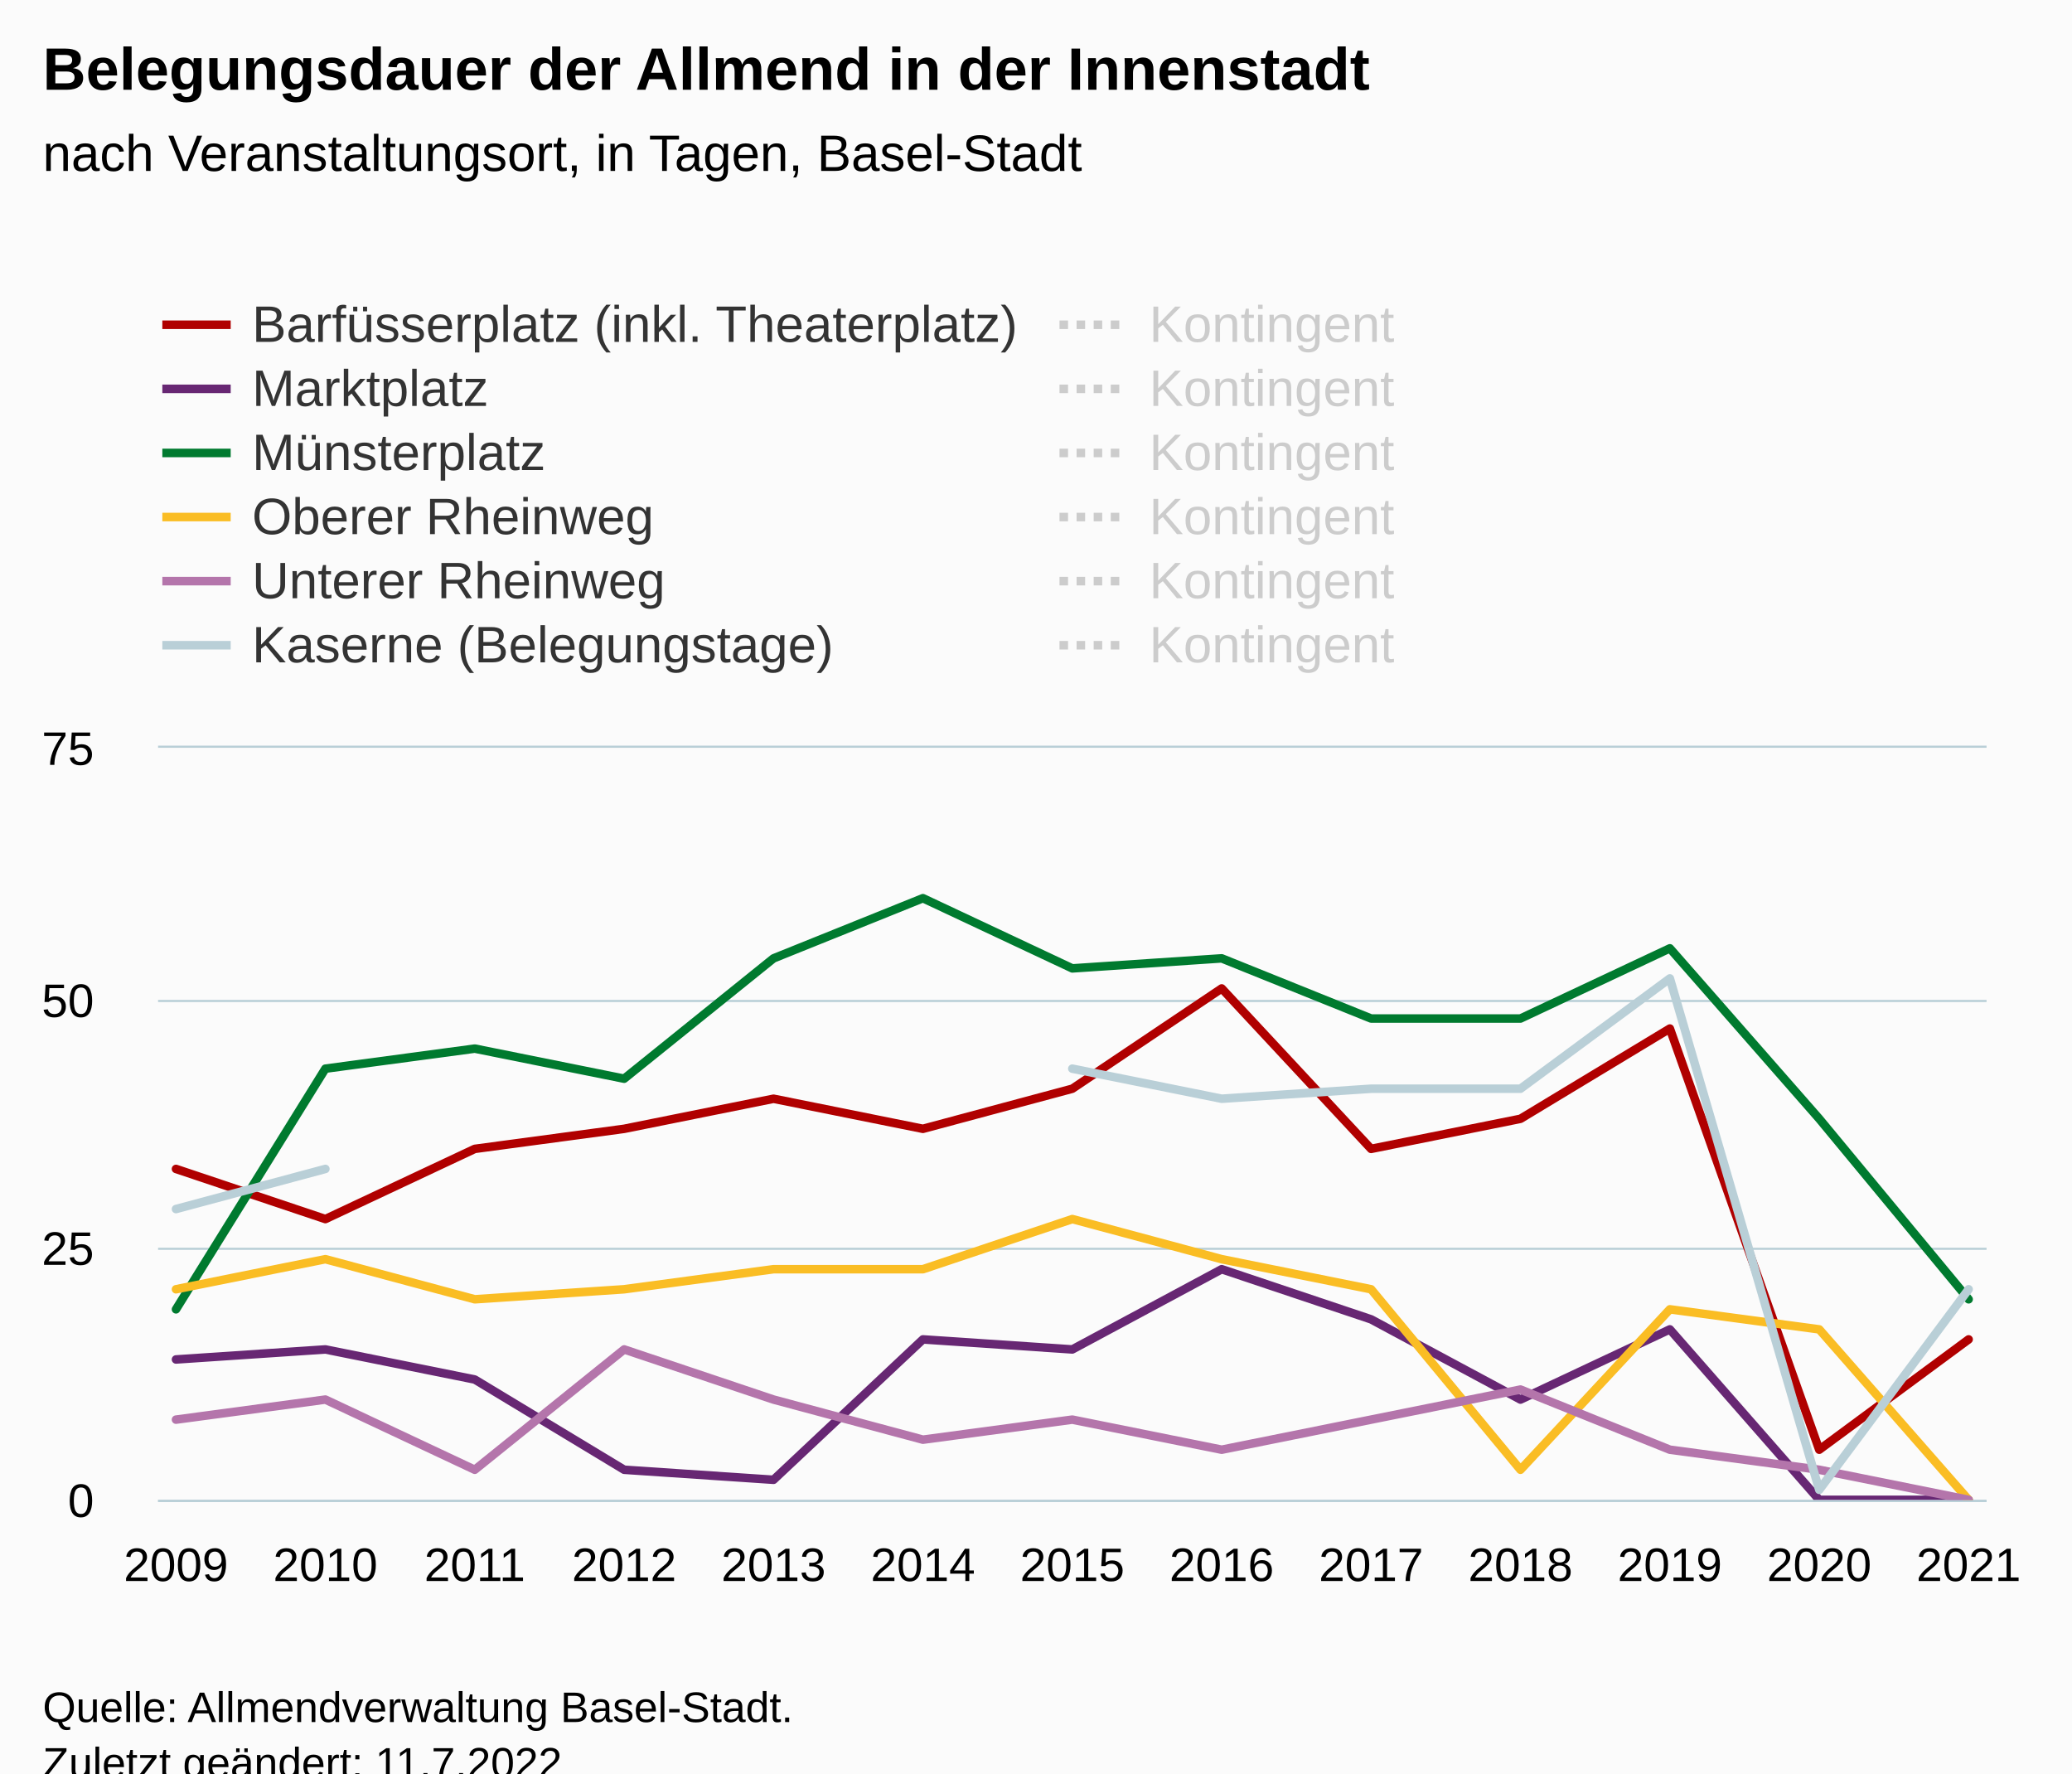
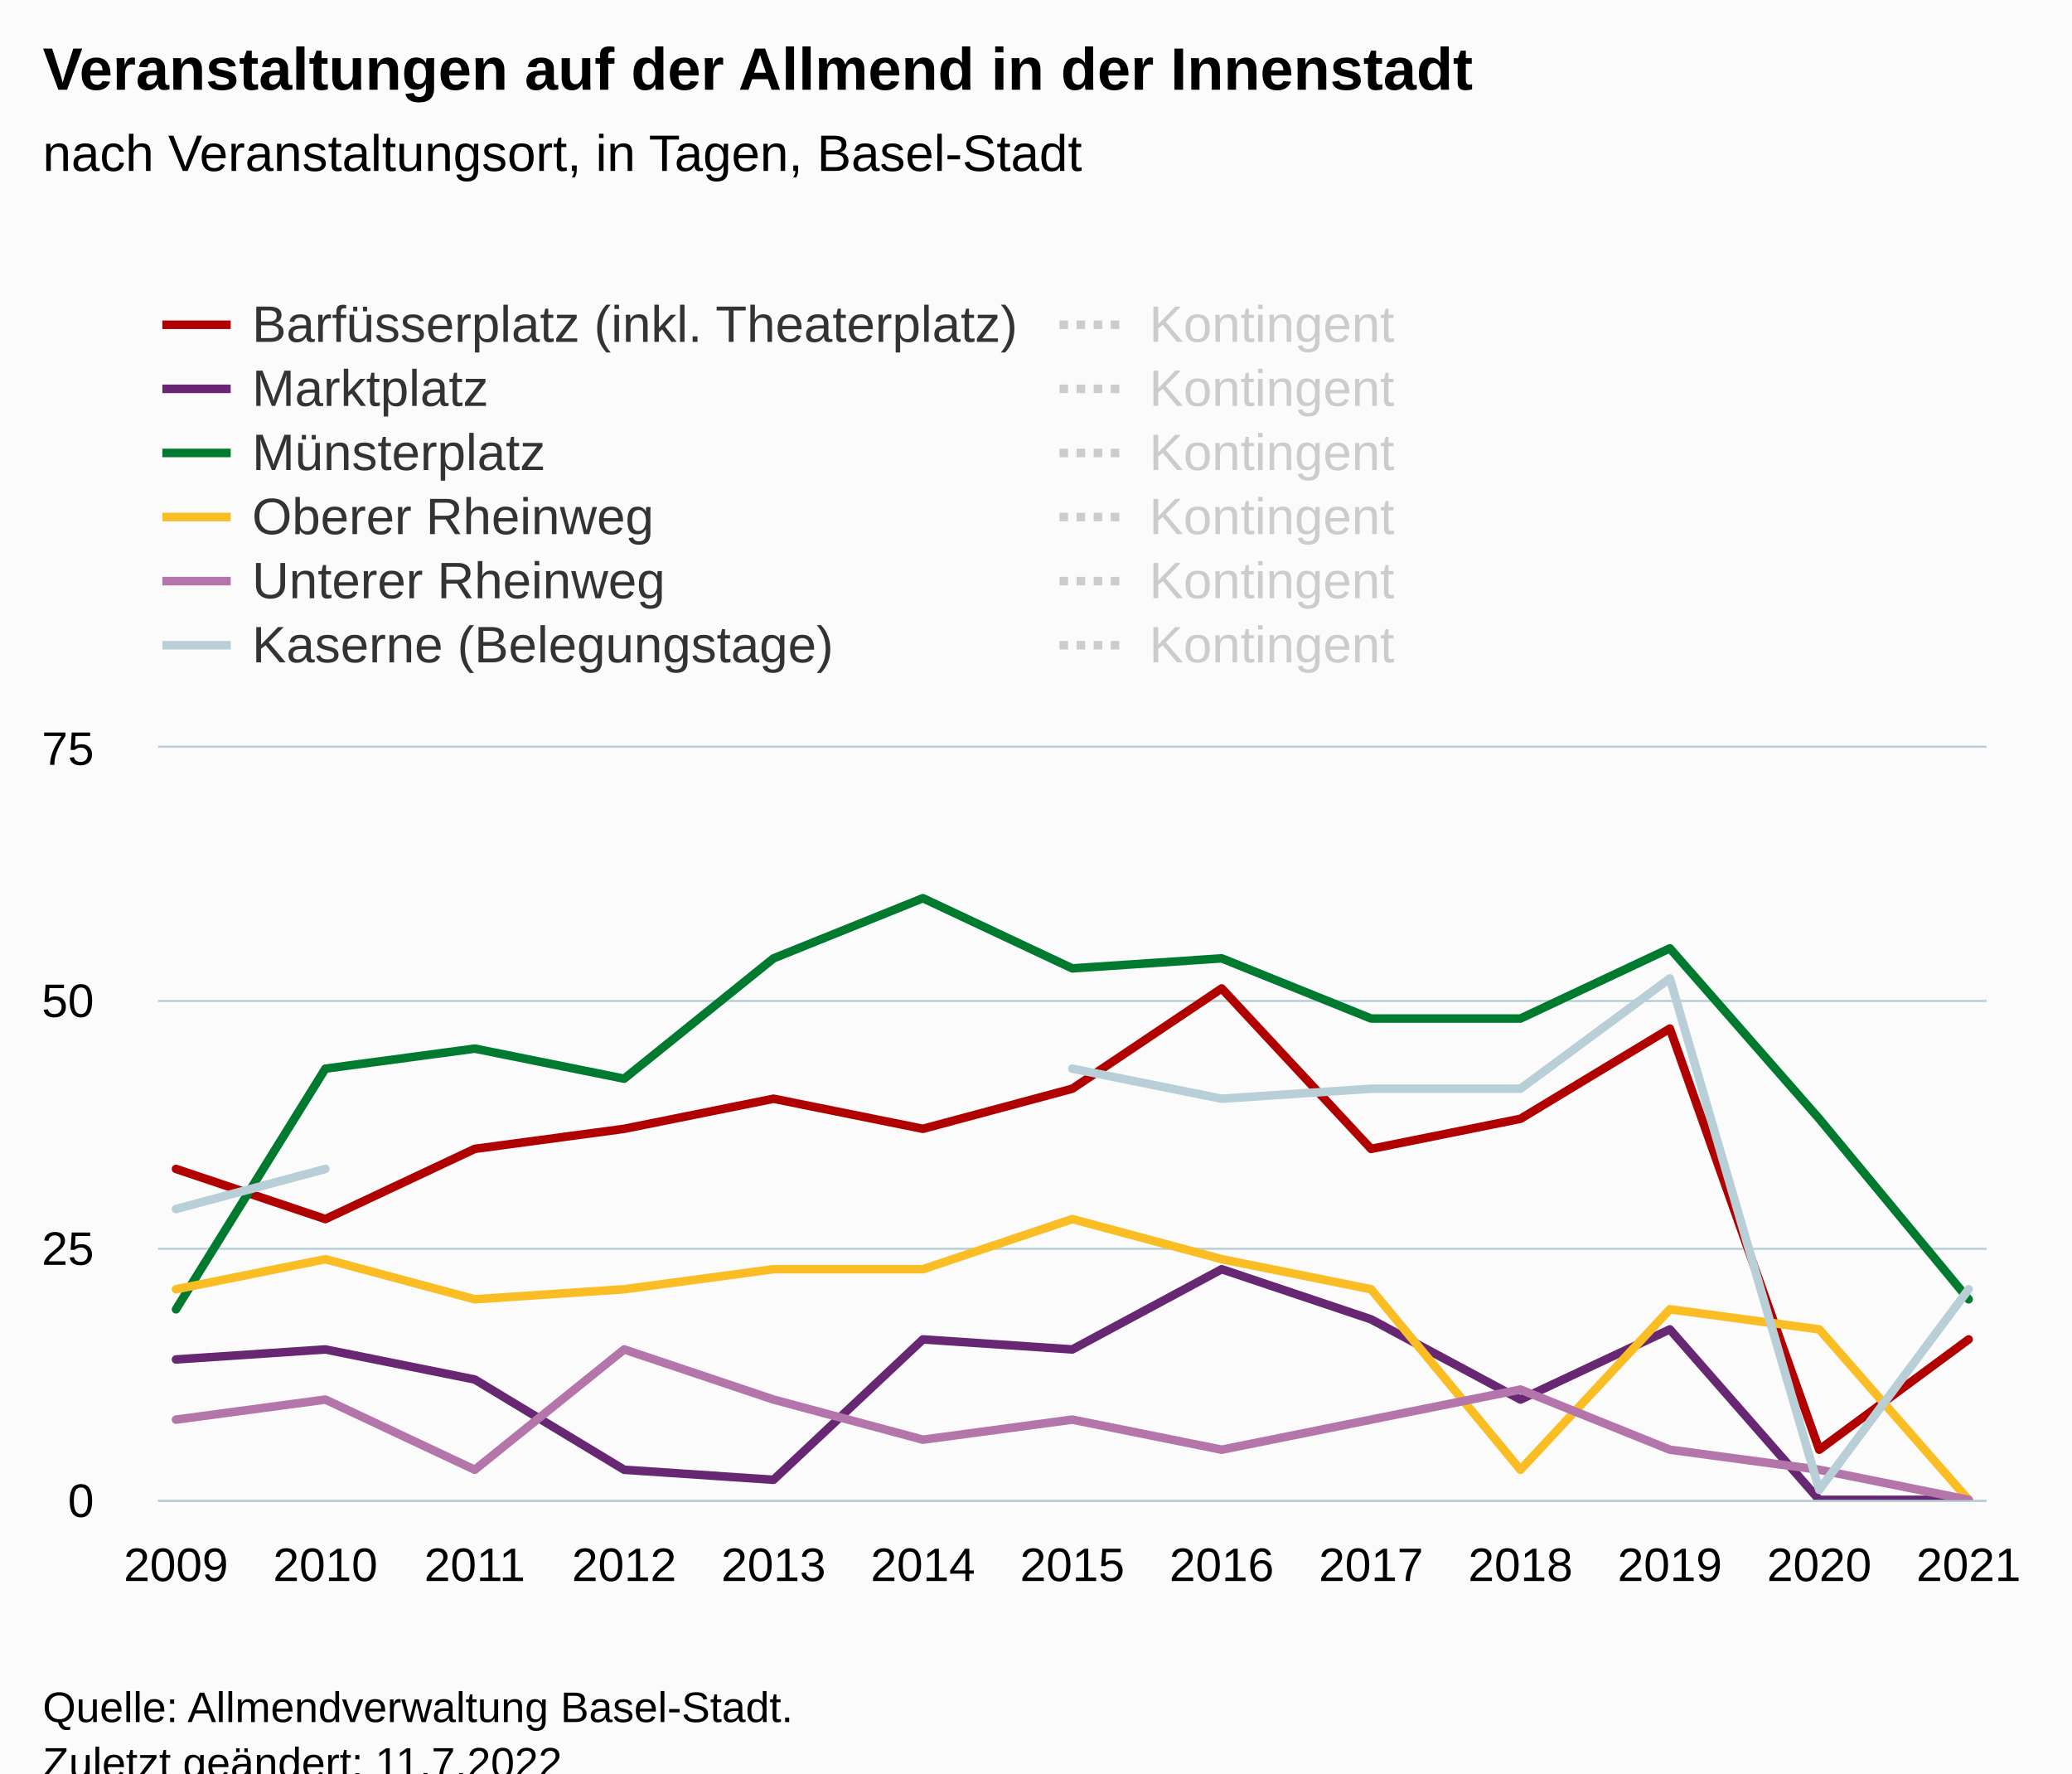
<svg xmlns="http://www.w3.org/2000/svg" version="1.1" class="highcharts-root" style="font-family:Arial;font-size:12px;" viewBox="0 0 485 415">
  <defs>
-     <clipPath id="highcharts-or9o31v-163-">
+     <clipPath id="highcharts-72svlj1-163-">
      <rect x="0" y="0" width="428" height="176" fill="none" />
    </clipPath>
-     <clipPath id="highcharts-or9o31v-177-">
+     <clipPath id="highcharts-72svlj1-177-">
      <rect x="0" y="0" width="428" height="176" fill="none" />
    </clipPath>
-     <clipPath id="highcharts-or9o31v-321-">
+     <clipPath id="highcharts-72svlj1-321-">
      <rect x="37" y="175" width="428" height="176" fill="none" />
    </clipPath>
  </defs>
  <rect fill="#fbfbfb" class="highcharts-background" x="0" y="0" width="485" height="428" rx="0" ry="0" />
  <rect fill="none" class="highcharts-plot-background" x="37" y="175" width="428" height="176" />
  <g class="highcharts-pane-group" data-z-index="0" />
  <g class="highcharts-grid highcharts-xaxis-grid" data-z-index="1">
    <path fill="none" data-z-index="1" class="highcharts-grid-line" d="M 40.5 175 L 40.5 351" opacity="1" />
    <path fill="none" data-z-index="1" class="highcharts-grid-line" d="M 75.5 175 L 75.5 351" opacity="1" />
    <path fill="none" data-z-index="1" class="highcharts-grid-line" d="M 110.5 175 L 110.5 351" opacity="1" />
    <path fill="none" data-z-index="1" class="highcharts-grid-line" d="M 145.5 175 L 145.5 351" opacity="1" />
    <path fill="none" data-z-index="1" class="highcharts-grid-line" d="M 180.5 175 L 180.5 351" opacity="1" />
    <path fill="none" data-z-index="1" class="highcharts-grid-line" d="M 215.5 175 L 215.5 351" opacity="1" />
    <path fill="none" data-z-index="1" class="highcharts-grid-line" d="M 250.5 175 L 250.5 351" opacity="1" />
    <path fill="none" data-z-index="1" class="highcharts-grid-line" d="M 285.5 175 L 285.5 351" opacity="1" />
    <path fill="none" data-z-index="1" class="highcharts-grid-line" d="M 320.5 175 L 320.5 351" opacity="1" />
    <path fill="none" data-z-index="1" class="highcharts-grid-line" d="M 355.5 175 L 355.5 351" opacity="1" />
    <path fill="none" data-z-index="1" class="highcharts-grid-line" d="M 390.5 175 L 390.5 351" opacity="1" />
    <path fill="none" data-z-index="1" class="highcharts-grid-line" d="M 425.5 175 L 425.5 351" opacity="1" />
    <path fill="none" data-z-index="1" class="highcharts-grid-line" d="M 460.5 175 L 460.5 351" opacity="1" />
  </g>
  <g class="highcharts-grid highcharts-yaxis-grid" data-z-index="1">
    <path fill="none" stroke="#B9CFD7" stroke-width="0.5" data-z-index="1" class="highcharts-grid-line" d="M 37 351.25 L 465 351.25" opacity="1" />
    <path fill="none" stroke="#B9CFD7" stroke-width="0.5" data-z-index="1" class="highcharts-grid-line" d="M 37 292.25 L 465 292.25" opacity="1" />
    <path fill="none" stroke="#B9CFD7" stroke-width="0.5" data-z-index="1" class="highcharts-grid-line" d="M 37 234.25 L 465 234.25" opacity="1" />
    <path fill="none" stroke="#B9CFD7" stroke-width="0.5" data-z-index="1" class="highcharts-grid-line" d="M 37 174.75 L 465 174.75" opacity="1" />
  </g>
  <rect fill="none" class="highcharts-plot-border" data-z-index="1" x="37" y="175" width="428" height="176" />
  <g class="highcharts-axis highcharts-xaxis" data-z-index="2">
    <path fill="none" class="highcharts-axis-line" stroke="#B9CFD7" stroke-width="0.5" data-z-index="7" d="M 37 351.25 L 465 351.25" />
  </g>
  <g class="highcharts-axis highcharts-yaxis" data-z-index="2">
    <path fill="none" class="highcharts-axis-line" data-z-index="7" d="M 37 175 L 37 351" />
  </g>
  <g class="highcharts-series-group" data-z-index="3">
-     <g class="highcharts-series highcharts-series-0 highcharts-line-series" data-z-index="0.1" opacity="1" transform="translate(37,175) scale(1 1)" clip-path="url(#highcharts-or9o31v-177-)">
+     <g class="highcharts-series highcharts-series-0 highcharts-line-series" data-z-index="0.1" opacity="1" transform="translate(37,175) scale(1 1)" clip-path="url(#highcharts-72svlj1-177-)">
      <path fill="none" d="M 4.196 98.56 L 39.163 110.293 L 74.131 93.867 L 109.098 89.173 L 144.065 82.133 L 179.033 89.173 L 214 79.787 L 248.967 56.32 L 283.935 93.867 L 318.902 86.827 L 353.869 65.707 L 388.837 164.267 L 423.804 138.453" class="highcharts-graph" data-z-index="1" stroke="#b00000" stroke-width="2" stroke-linejoin="round" stroke-linecap="round" />
    </g>
    <g class="highcharts-markers highcharts-series-0 highcharts-line-series" data-z-index="0.1" opacity="1" transform="translate(37,175) scale(1 1)" clip-path="none" />
-     <g class="highcharts-series highcharts-series-1 highcharts-line-series" data-z-index="0.1" opacity="1" transform="translate(37,175) scale(1 1)" clip-path="url(#highcharts-or9o31v-177-)">
+     <g class="highcharts-series highcharts-series-1 highcharts-line-series" data-z-index="0.1" opacity="1" transform="translate(37,175) scale(1 1)" clip-path="url(#highcharts-72svlj1-177-)">
      <path fill="none" d="M 4.196 143.147 L 39.163 140.8 L 74.131 147.84 L 109.098 168.96 L 144.065 171.307 L 179.033 138.453 L 214 140.8 L 248.967 122.027 L 283.935 133.76 L 318.902 152.533 L 353.869 136.107 L 388.837 176 L 423.804 176" class="highcharts-graph" data-z-index="1" stroke="#672773" stroke-width="2" stroke-linejoin="round" stroke-linecap="round" />
    </g>
    <g class="highcharts-markers highcharts-series-1 highcharts-line-series" data-z-index="0.1" opacity="1" transform="translate(37,175) scale(1 1)" clip-path="none" />
-     <g class="highcharts-series highcharts-series-2 highcharts-line-series" data-z-index="0.1" opacity="1" transform="translate(37,175) scale(1 1)" clip-path="url(#highcharts-or9o31v-177-)">
+     <g class="highcharts-series highcharts-series-2 highcharts-line-series" data-z-index="0.1" opacity="1" transform="translate(37,175) scale(1 1)" clip-path="url(#highcharts-72svlj1-177-)">
      <path fill="none" d="M 4.196 131.413 L 39.163 75.093 L 74.131 70.4 L 109.098 77.44 L 144.065 49.28 L 179.033 35.2 L 214 51.627 L 248.967 49.28 L 283.935 63.36 L 318.902 63.36 L 353.869 46.933 L 388.837 86.827 L 423.804 129.067" class="highcharts-graph" data-z-index="1" stroke="#007a2f" stroke-width="2" stroke-linejoin="round" stroke-linecap="round" />
    </g>
    <g class="highcharts-markers highcharts-series-2 highcharts-line-series" data-z-index="0.1" opacity="1" transform="translate(37,175) scale(1 1)" clip-path="none" />
-     <g class="highcharts-series highcharts-series-3 highcharts-line-series" data-z-index="0.1" opacity="1" transform="translate(37,175) scale(1 1)" clip-path="url(#highcharts-or9o31v-177-)">
+     <g class="highcharts-series highcharts-series-3 highcharts-line-series" data-z-index="0.1" opacity="1" transform="translate(37,175) scale(1 1)" clip-path="url(#highcharts-72svlj1-177-)">
      <path fill="none" d="M 4.196 126.72 L 39.163 119.68 L 74.131 129.067 L 109.098 126.72 L 144.065 122.027 L 179.033 122.027 L 214 110.293 L 248.967 119.68 L 283.935 126.72 L 318.902 168.96 L 353.869 131.413 L 388.837 136.107 L 423.804 176" class="highcharts-graph" data-z-index="1" stroke="#fabd24" stroke-width="2" stroke-linejoin="round" stroke-linecap="round" />
    </g>
    <g class="highcharts-markers highcharts-series-3 highcharts-line-series" data-z-index="0.1" opacity="1" transform="translate(37,175) scale(1 1)" clip-path="none" />
-     <g class="highcharts-series highcharts-series-4 highcharts-line-series" data-z-index="0.1" opacity="1" transform="translate(37,175) scale(1 1)" clip-path="url(#highcharts-or9o31v-177-)">
+     <g class="highcharts-series highcharts-series-4 highcharts-line-series" data-z-index="0.1" opacity="1" transform="translate(37,175) scale(1 1)" clip-path="url(#highcharts-72svlj1-177-)">
      <path fill="none" d="M 4.196 157.227 L 39.163 152.533 L 74.131 168.96 L 109.098 140.8 L 144.065 152.533 L 179.033 161.92 L 214 157.227 L 248.967 164.267 L 283.935 157.227 L 318.902 150.187 L 353.869 164.267 L 388.837 168.96 L 423.804 176" class="highcharts-graph" data-z-index="1" stroke="#b475ab" stroke-width="2" stroke-linejoin="round" stroke-linecap="round" />
    </g>
    <g class="highcharts-markers highcharts-series-4 highcharts-line-series" data-z-index="0.1" opacity="1" transform="translate(37,175) scale(1 1)" clip-path="none" />
-     <g class="highcharts-series highcharts-series-5 highcharts-line-series" data-z-index="0.1" opacity="1" transform="translate(37,175) scale(1 1)" clip-path="url(#highcharts-or9o31v-177-)">
+     <g class="highcharts-series highcharts-series-5 highcharts-line-series" data-z-index="0.1" opacity="1" transform="translate(37,175) scale(1 1)" clip-path="url(#highcharts-72svlj1-177-)">
      <path fill="none" d="M 4.196 107.947 L 39.163 98.56 M 214 75.093 L 248.967 82.133 L 283.935 79.787 L 318.902 79.787 L 353.869 53.973 L 388.837 173.653 L 423.804 126.72" class="highcharts-graph" data-z-index="1" stroke="#b9cfd7" stroke-width="2" stroke-linejoin="round" stroke-linecap="round" />
    </g>
    <g class="highcharts-markers highcharts-series-5 highcharts-line-series" data-z-index="0.1" opacity="1" transform="translate(37,175) scale(1 1)" clip-path="none" />
-     <g class="highcharts-series highcharts-series-6 highcharts-line-series" visibility="hidden" data-z-index="0.1" opacity="1" transform="translate(37,175) scale(1 1)" clip-path="url(#highcharts-or9o31v-177-)">
+     <g class="highcharts-series highcharts-series-6 highcharts-line-series" visibility="hidden" data-z-index="0.1" opacity="1" transform="translate(37,175) scale(1 1)" clip-path="url(#highcharts-72svlj1-177-)">
      <path fill="none" d="M 4.196 11.733 L 39.163 11.733 L 74.131 11.733 L 109.098 11.733 L 144.065 11.733 L 179.033 11.733 L 214 11.733 L 248.967 11.733 L 283.935 11.733 L 318.902 11.733 L 353.869 11.733 L 388.837 11.733 L 423.804 11.733" class="highcharts-graph" data-z-index="1" stroke="#b00000" stroke-width="2" stroke-dasharray="2,2" />
    </g>
    <g class="highcharts-markers highcharts-series-6 highcharts-line-series" visibility="hidden" data-z-index="0.1" opacity="1" transform="translate(37,175) scale(1 1)" clip-path="none" />
-     <g class="highcharts-series highcharts-series-7 highcharts-line-series" visibility="hidden" data-z-index="0.1" opacity="1" transform="translate(37,175) scale(1 1)" clip-path="url(#highcharts-or9o31v-177-)">
+     <g class="highcharts-series highcharts-series-7 highcharts-line-series" visibility="hidden" data-z-index="0.1" opacity="1" transform="translate(37,175) scale(1 1)" clip-path="url(#highcharts-72svlj1-177-)">
      <path fill="none" d="M 4.196 82.133 L 39.163 82.133 L 74.131 82.133 L 109.098 82.133 L 144.065 82.133 L 179.033 82.133 L 214 82.133 L 248.967 82.133 L 283.935 82.133 L 318.902 82.133 L 353.869 82.133 L 388.837 82.133 L 423.804 176" class="highcharts-graph" data-z-index="1" stroke="#672773" stroke-width="2" stroke-dasharray="2,2" />
    </g>
    <g class="highcharts-markers highcharts-series-7 highcharts-line-series" visibility="hidden" data-z-index="0.1" opacity="1" transform="translate(37,175) scale(1 1)" clip-path="none" />
-     <g class="highcharts-series highcharts-series-8 highcharts-line-series" visibility="hidden" data-z-index="0.1" opacity="1" transform="translate(37,175) scale(1 1)" clip-path="url(#highcharts-or9o31v-177-)">
+     <g class="highcharts-series highcharts-series-8 highcharts-line-series" visibility="hidden" data-z-index="0.1" opacity="1" transform="translate(37,175) scale(1 1)" clip-path="url(#highcharts-72svlj1-177-)">
      <path fill="none" d="M 4.196 35.2 L 39.163 35.2 L 74.131 35.2 L 109.098 35.2 L 144.065 35.2 L 179.033 35.2 L 214 35.2 L 248.967 35.2 L 283.935 35.2 L 318.902 35.2 L 353.869 35.2 L 388.837 35.2 L 423.804 35.2" class="highcharts-graph" data-z-index="1" stroke="#007a2f" stroke-width="2" stroke-dasharray="2,2" />
    </g>
    <g class="highcharts-markers highcharts-series-8 highcharts-line-series" visibility="hidden" data-z-index="0.1" opacity="1" transform="translate(37,175) scale(1 1)" clip-path="none" />
-     <g class="highcharts-series highcharts-series-9 highcharts-line-series" visibility="hidden" data-z-index="0.1" opacity="1" transform="translate(37,175) scale(1 1)" clip-path="url(#highcharts-or9o31v-177-)">
+     <g class="highcharts-series highcharts-series-9 highcharts-line-series" visibility="hidden" data-z-index="0.1" opacity="1" transform="translate(37,175) scale(1 1)" clip-path="url(#highcharts-72svlj1-177-)">
      <path fill="none" d="M 4.196 105.6 L 39.163 105.6 L 74.131 105.6 L 109.098 105.6 L 144.065 105.6 L 179.033 105.6 L 214 105.6 L 248.967 105.6 L 283.935 105.6 L 318.902 105.6 L 353.869 105.6 L 388.837 105.6 L 423.804 176" class="highcharts-graph" data-z-index="1" stroke="#fabd24" stroke-width="2" stroke-dasharray="2,2" />
    </g>
    <g class="highcharts-markers highcharts-series-9 highcharts-line-series" visibility="hidden" data-z-index="0.1" opacity="1" transform="translate(37,175) scale(1 1)" clip-path="none" />
-     <g class="highcharts-series highcharts-series-10 highcharts-line-series" visibility="hidden" data-z-index="0.1" opacity="1" transform="translate(37,175) scale(1 1)" clip-path="url(#highcharts-or9o31v-177-)">
+     <g class="highcharts-series highcharts-series-10 highcharts-line-series" visibility="hidden" data-z-index="0.1" opacity="1" transform="translate(37,175) scale(1 1)" clip-path="url(#highcharts-72svlj1-177-)">
      <path fill="none" d="M 4.196 58.667 L 39.163 58.667 L 74.131 58.667 L 109.098 58.667 L 144.065 58.667 L 179.033 58.667 L 214 58.667 L 248.967 58.667 L 283.935 82.133 L 318.902 58.667 L 353.869 58.667 L 388.837 58.667 L 423.804 176" class="highcharts-graph" data-z-index="1" stroke="#b475ab" stroke-width="2" stroke-dasharray="2,2" />
    </g>
    <g class="highcharts-markers highcharts-series-10 highcharts-line-series" visibility="hidden" data-z-index="0.1" opacity="1" transform="translate(37,175) scale(1 1)" clip-path="none" />
-     <g class="highcharts-series highcharts-series-11 highcharts-line-series" visibility="hidden" data-z-index="0.1" opacity="1" transform="translate(37,175) scale(1 1)" clip-path="url(#highcharts-or9o31v-177-)">
+     <g class="highcharts-series highcharts-series-11 highcharts-line-series" visibility="hidden" data-z-index="0.1" opacity="1" transform="translate(37,175) scale(1 1)" clip-path="url(#highcharts-72svlj1-177-)">
      <path fill="none" d="M 4.196 -11.733 L 39.163 -11.733 L 74.131 -199.467 L 109.098 -199.467 L 144.065 -199.467 L 179.033 -199.467 L 214 -199.467 L 248.967 -199.467 L 283.935 -199.467 L 318.902 -199.467 L 353.869 -199.467 L 388.837 -199.467 L 423.804 -199.467" class="highcharts-graph" data-z-index="1" stroke="#b9cfd7" stroke-width="2" stroke-dasharray="2,2" />
    </g>
    <g class="highcharts-markers highcharts-series-11 highcharts-line-series" visibility="hidden" data-z-index="0.1" opacity="1" transform="translate(37,175) scale(1 1)" clip-path="none" />
  </g>
  <text x="10" text-anchor="start" class="highcharts-title" data-z-index="4" style="color:#000000;font-size:14px;font-weight:bold;fill:#000000;" y="21">
-     <tspan>Belegungsdauer der Allmend in der Innenstadt</tspan>
+     <tspan>Veranstaltungen auf der Allmend in der Innenstadt</tspan>
  </text>
  <text x="10" text-anchor="start" class="highcharts-subtitle" data-z-index="4" style="color:#000000;font-size:12px;font-weight:normal;fill:#000000;" y="40">
    <tspan>nach Veranstaltungsort, in Tagen, Basel-Stadt</tspan>
  </text>
  <text x="10" text-anchor="start" class="highcharts-caption" data-z-index="4" style="color:#666666;fill:#666666;" y="385" />
  <g class="highcharts-legend" data-z-index="7" transform="translate(30,56)">
    <rect fill="none" class="highcharts-legend-box" rx="0" ry="0" x="0" y="0" width="416" height="107" visibility="visible" />
    <g data-z-index="1" transform="translate(0,6)">
      <g>
        <g class="highcharts-legend-item highcharts-line-series highcharts-color-undefined highcharts-series-0" data-z-index="1" transform="translate(8,3)">
          <path fill="none" d="M 0 11 L 16 11" class="highcharts-graph" stroke="#b00000" stroke-width="2" />
          <text x="21" style="color:#333333;cursor:pointer;font-size:12px;font-weight:normal;white-space:nowrap;fill:#333333;" text-anchor="start" data-z-index="2" y="15">
            <tspan>Barfüsserplatz (inkl. Theaterplatz)</tspan>
          </text>
        </g>
        <g class="highcharts-legend-item highcharts-line-series highcharts-color-undefined highcharts-series-6 highcharts-legend-item-hidden" data-z-index="1" transform="translate(218,3)">
          <path fill="none" d="M 0 11 L 16 11" class="highcharts-graph" stroke-dasharray="2,2" stroke="#cccccc" stroke-width="2" />
          <text x="21" y="15" style="color:#cccccc;cursor:pointer;font-size:12px;font-weight:normal;white-space:nowrap;fill:#cccccc;" text-anchor="start" data-z-index="2">
            <tspan>Kontingent</tspan>
          </text>
        </g>
        <g class="highcharts-legend-item highcharts-line-series highcharts-color-undefined highcharts-series-1" data-z-index="1" transform="translate(8,18)">
          <path fill="none" d="M 0 11 L 16 11" class="highcharts-graph" stroke="#672773" stroke-width="2" />
          <text x="21" y="15" style="color:#333333;cursor:pointer;font-size:12px;font-weight:normal;white-space:nowrap;fill:#333333;" text-anchor="start" data-z-index="2">
            <tspan>Marktplatz</tspan>
          </text>
        </g>
        <g class="highcharts-legend-item highcharts-line-series highcharts-color-undefined highcharts-series-7 highcharts-legend-item-hidden" data-z-index="1" transform="translate(218,18)">
          <path fill="none" d="M 0 11 L 16 11" class="highcharts-graph" stroke-dasharray="2,2" stroke="#cccccc" stroke-width="2" />
          <text x="21" y="15" style="color:#cccccc;cursor:pointer;font-size:12px;font-weight:normal;white-space:nowrap;fill:#cccccc;" text-anchor="start" data-z-index="2">
            <tspan>Kontingent</tspan>
          </text>
        </g>
        <g class="highcharts-legend-item highcharts-line-series highcharts-color-undefined highcharts-series-2" data-z-index="1" transform="translate(8,33)">
          <path fill="none" d="M 0 11 L 16 11" class="highcharts-graph" stroke="#007a2f" stroke-width="2" />
          <text x="21" y="15" style="color:#333333;cursor:pointer;font-size:12px;font-weight:normal;white-space:nowrap;fill:#333333;" text-anchor="start" data-z-index="2">
            <tspan>Münsterplatz</tspan>
          </text>
        </g>
        <g class="highcharts-legend-item highcharts-line-series highcharts-color-undefined highcharts-series-8 highcharts-legend-item-hidden" data-z-index="1" transform="translate(218,33)">
          <path fill="none" d="M 0 11 L 16 11" class="highcharts-graph" stroke-dasharray="2,2" stroke="#cccccc" stroke-width="2" />
          <text x="21" y="15" style="color:#cccccc;cursor:pointer;font-size:12px;font-weight:normal;white-space:nowrap;fill:#cccccc;" text-anchor="start" data-z-index="2">
            <tspan>Kontingent</tspan>
          </text>
        </g>
        <g class="highcharts-legend-item highcharts-line-series highcharts-color-undefined highcharts-series-3" data-z-index="1" transform="translate(8,48)">
          <path fill="none" d="M 0 11 L 16 11" class="highcharts-graph" stroke="#fabd24" stroke-width="2" />
          <text x="21" y="15" style="color:#333333;cursor:pointer;font-size:12px;font-weight:normal;white-space:nowrap;fill:#333333;" text-anchor="start" data-z-index="2">
            <tspan>Oberer Rheinweg</tspan>
          </text>
        </g>
        <g class="highcharts-legend-item highcharts-line-series highcharts-color-undefined highcharts-series-9 highcharts-legend-item-hidden" data-z-index="1" transform="translate(218,48)">
          <path fill="none" d="M 0 11 L 16 11" class="highcharts-graph" stroke-dasharray="2,2" stroke="#cccccc" stroke-width="2" />
          <text x="21" y="15" style="color:#cccccc;cursor:pointer;font-size:12px;font-weight:normal;white-space:nowrap;fill:#cccccc;" text-anchor="start" data-z-index="2">
            <tspan>Kontingent</tspan>
          </text>
        </g>
        <g class="highcharts-legend-item highcharts-line-series highcharts-color-undefined highcharts-series-4" data-z-index="1" transform="translate(8,63)">
          <path fill="none" d="M 0 11 L 16 11" class="highcharts-graph" stroke="#b475ab" stroke-width="2" />
          <text x="21" y="15" style="color:#333333;cursor:pointer;font-size:12px;font-weight:normal;white-space:nowrap;fill:#333333;" text-anchor="start" data-z-index="2">
            <tspan>Unterer Rheinweg</tspan>
          </text>
        </g>
        <g class="highcharts-legend-item highcharts-line-series highcharts-color-undefined highcharts-series-10 highcharts-legend-item-hidden" data-z-index="1" transform="translate(218,63)">
          <path fill="none" d="M 0 11 L 16 11" class="highcharts-graph" stroke-dasharray="2,2" stroke="#cccccc" stroke-width="2" />
          <text x="21" y="15" style="color:#cccccc;cursor:pointer;font-size:12px;font-weight:normal;white-space:nowrap;fill:#cccccc;" text-anchor="start" data-z-index="2">
            <tspan>Kontingent</tspan>
          </text>
        </g>
        <g class="highcharts-legend-item highcharts-line-series highcharts-color-undefined highcharts-series-5" data-z-index="1" transform="translate(8,78)">
          <path fill="none" d="M 0 11 L 16 11" class="highcharts-graph" stroke="#b9cfd7" stroke-width="2" />
          <text x="21" y="15" style="color:#333333;cursor:pointer;font-size:12px;font-weight:normal;white-space:nowrap;fill:#333333;" text-anchor="start" data-z-index="2">
            <tspan>Kaserne (Belegungstage)</tspan>
          </text>
        </g>
        <g class="highcharts-legend-item highcharts-line-series highcharts-color-undefined highcharts-series-11 highcharts-legend-item-hidden" data-z-index="1" transform="translate(218,78)">
          <path fill="none" d="M 0 11 L 16 11" class="highcharts-graph" stroke-dasharray="2,2" stroke="#cccccc" stroke-width="2" />
          <text x="21" y="15" style="color:#cccccc;cursor:pointer;font-size:12px;font-weight:normal;white-space:nowrap;fill:#cccccc;" text-anchor="start" data-z-index="2">
            <tspan>Kontingent</tspan>
          </text>
        </g>
      </g>
    </g>
    <g class="highcharts-label highcharts-legend-title" data-z-index="1" transform="translate(250,-10)">
      <text x="3" data-z-index="1" style="font-weight:normal;line-height:18;" y="15" />
    </g>
  </g>
  <g class="highcharts-axis-labels highcharts-xaxis-labels" data-z-index="7">
    <text x="41.196" style="color:#000000;cursor:default;font-size:11px;fill:#000000;" text-anchor="middle" transform="translate(0,0)" y="370" opacity="1">2009</text>
    <text x="76.163" style="color:#000000;cursor:default;font-size:11px;fill:#000000;" text-anchor="middle" transform="translate(0,0)" y="370" opacity="1">2010</text>
    <text x="111.131" style="color:#000000;cursor:default;font-size:11px;fill:#000000;" text-anchor="middle" transform="translate(0,0)" y="370" opacity="1">2011</text>
    <text x="146.098" style="color:#000000;cursor:default;font-size:11px;fill:#000000;" text-anchor="middle" transform="translate(0,0)" y="370" opacity="1">2012</text>
    <text x="181.065" style="color:#000000;cursor:default;font-size:11px;fill:#000000;" text-anchor="middle" transform="translate(0,0)" y="370" opacity="1">2013</text>
    <text x="216.033" style="color:#000000;cursor:default;font-size:11px;fill:#000000;" text-anchor="middle" transform="translate(0,0)" y="370" opacity="1">2014</text>
    <text x="251" style="color:#000000;cursor:default;font-size:11px;fill:#000000;" text-anchor="middle" transform="translate(0,0)" y="370" opacity="1">2015</text>
    <text x="285.967" style="color:#000000;cursor:default;font-size:11px;fill:#000000;" text-anchor="middle" transform="translate(0,0)" y="370" opacity="1">2016</text>
    <text x="320.935" style="color:#000000;cursor:default;font-size:11px;fill:#000000;" text-anchor="middle" transform="translate(0,0)" y="370" opacity="1">2017</text>
    <text x="355.902" style="color:#000000;cursor:default;font-size:11px;fill:#000000;" text-anchor="middle" transform="translate(0,0)" y="370" opacity="1">2018</text>
    <text x="390.869" style="color:#000000;cursor:default;font-size:11px;fill:#000000;" text-anchor="middle" transform="translate(0,0)" y="370" opacity="1">2019</text>
    <text x="425.837" style="color:#000000;cursor:default;font-size:11px;fill:#000000;" text-anchor="middle" transform="translate(0,0)" y="370" opacity="1">2020</text>
    <text x="460.804" style="color:#000000;cursor:default;font-size:11px;fill:#000000;" text-anchor="middle" transform="translate(0,0)" y="370" opacity="1">2021</text>
  </g>
  <g class="highcharts-axis-labels highcharts-yaxis-labels" data-z-index="7">
    <text x="22" style="color:#000000;cursor:default;font-size:11px;fill:#000000;" text-anchor="end" transform="translate(0,0)" y="355" opacity="1">0</text>
    <text x="22" style="color:#000000;cursor:default;font-size:11px;fill:#000000;" text-anchor="end" transform="translate(0,0)" y="296" opacity="1">25</text>
    <text x="22" style="color:#000000;cursor:default;font-size:11px;fill:#000000;" text-anchor="end" transform="translate(0,0)" y="238" opacity="1">50</text>
    <text x="22" style="color:#000000;cursor:default;font-size:11px;fill:#000000;" text-anchor="end" transform="translate(0,0)" y="179" opacity="1">75</text>
  </g>
  <text x="10" class="highcharts-credits" text-anchor="start" data-z-index="8" style="cursor:default;color:#000000;font-size:10px;fill:#000000;" y="403">
    <tspan>Quelle: Allmendverwaltung Basel-Stadt.</tspan>
    <tspan x="10" dy="13">Zuletzt geändert: 11.7.2022</tspan>
  </text>
-   <g class="highcharts-control-points" data-z-index="99" clip-path="url(#highcharts-or9o31v-321-)" />
+   <g class="highcharts-control-points" data-z-index="99" clip-path="url(#highcharts-72svlj1-321-)" />
</svg>
